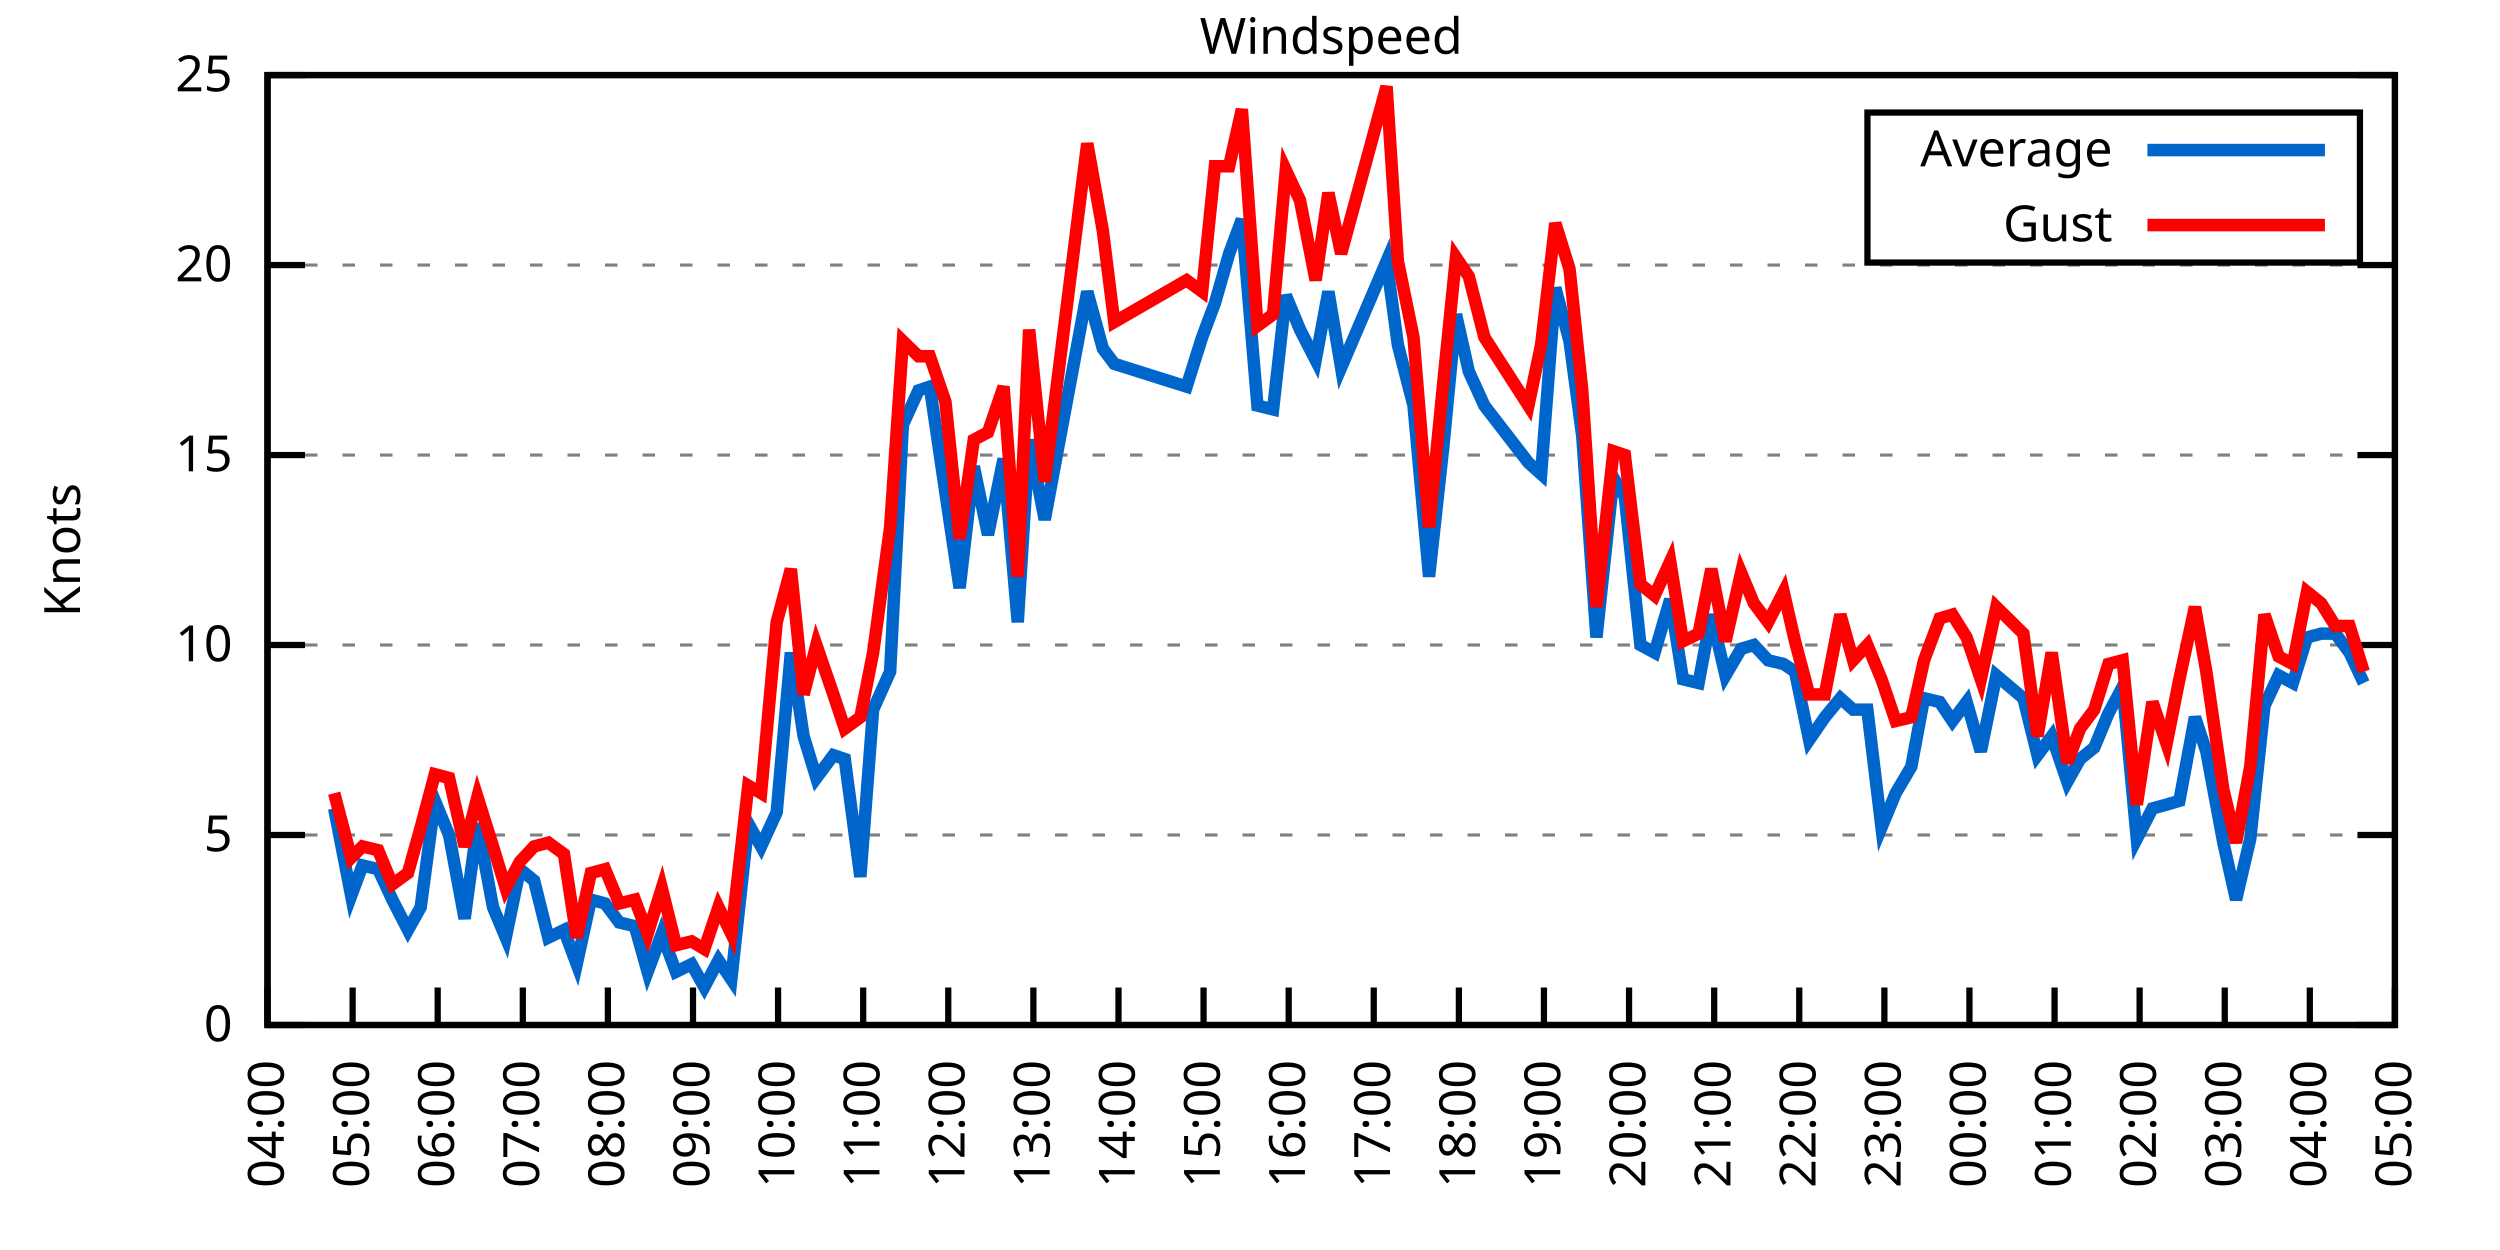
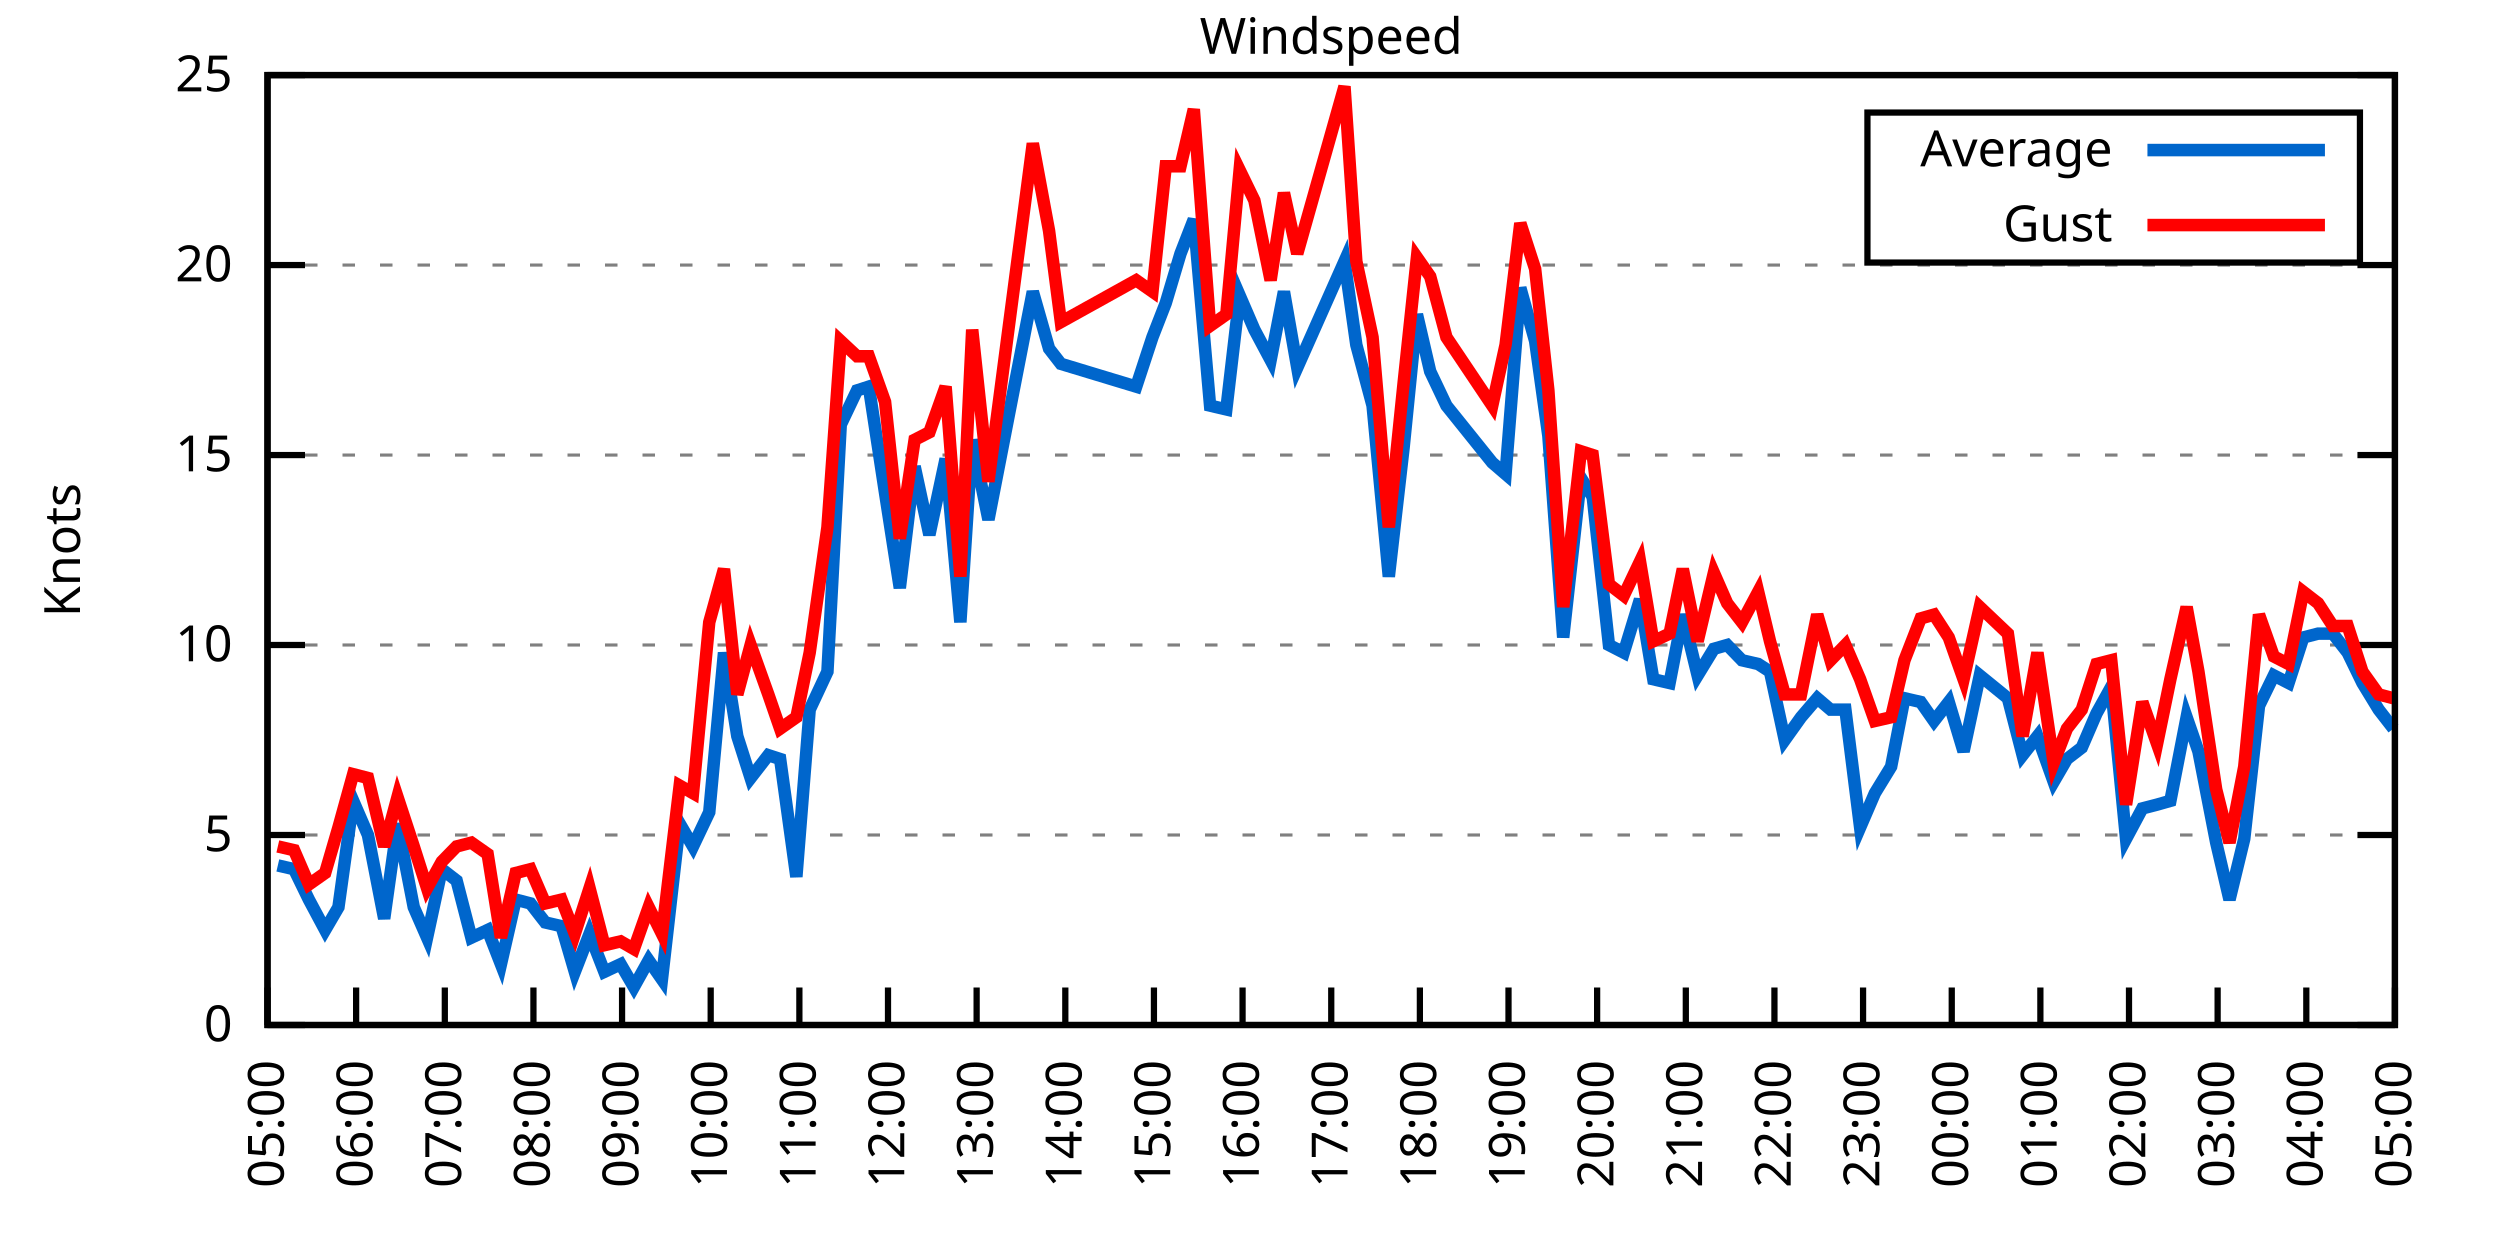
<svg xmlns="http://www.w3.org/2000/svg" xmlns:xlink="http://www.w3.org/1999/xlink" width="400" height="200" viewBox="0 0 400 200">
  <g id="gnuplot_canvas">
    <rect x="0" y="0" width="400" height="200" fill="none" />
    <defs>
      <circle id="gpDot" r="0.5" stroke-width="0.5" stroke="currentColor" />
      <path id="gpPt0" stroke-width="0.333" stroke="currentColor" d="M-1,0 h2 M0,-1 v2" />
      <path id="gpPt1" stroke-width="0.333" stroke="currentColor" d="M-1,-1 L1,1 M1,-1 L-1,1" />
      <path id="gpPt2" stroke-width="0.333" stroke="currentColor" d="M-1,0 L1,0 M0,-1 L0,1 M-1,-1 L1,1 M-1,1 L1,-1" />
      <rect id="gpPt3" stroke-width="0.333" stroke="currentColor" x="-1" y="-1" width="2" height="2" />
      <rect id="gpPt4" stroke-width="0.333" stroke="currentColor" fill="currentColor" x="-1" y="-1" width="2" height="2" />
      <circle id="gpPt5" stroke-width="0.333" stroke="currentColor" cx="0" cy="0" r="1" />
      <use xlink:href="#gpPt5" id="gpPt6" fill="currentColor" stroke="none" />
      <path id="gpPt7" stroke-width="0.333" stroke="currentColor" d="M0,-1.33 L-1.33,0.67 L1.33,0.67 z" />
      <use xlink:href="#gpPt7" id="gpPt8" fill="currentColor" stroke="none" />
      <use xlink:href="#gpPt7" id="gpPt9" stroke="currentColor" transform="rotate(180)" />
      <use xlink:href="#gpPt9" id="gpPt10" fill="currentColor" stroke="none" />
      <use xlink:href="#gpPt3" id="gpPt11" stroke="currentColor" transform="rotate(45)" />
      <use xlink:href="#gpPt11" id="gpPt12" fill="currentColor" stroke="none" />
      <path id="gpPt13" stroke-width="0.333" stroke="currentColor" d="M0,1.330 L1.265,0.411 L0.782,-1.067 L-0.782,-1.076 L-1.265,0.411 z" />
      <use xlink:href="#gpPt13" id="gpPt14" fill="currentColor" stroke="none" />
      <filter id="textbox" filterUnits="objectBoundingBox" x="0" y="0" height="1" width="1">
        <feFlood flood-color="white" flood-opacity="1" result="bgnd" />
        <feComposite in="SourceGraphic" in2="bgnd" operator="atop" />
      </filter>
      <filter id="greybox" filterUnits="objectBoundingBox" x="0" y="0" height="1" width="1">
        <feFlood flood-color="lightgrey" flood-opacity="1" result="grey" />
        <feComposite in="SourceGraphic" in2="grey" operator="atop" />
      </filter>
    </defs>
    <g fill="none" color="white" stroke="currentColor" stroke-width="1.00" stroke-linecap="butt" stroke-linejoin="miter">
</g>
    <g fill="none" color="black" stroke="currentColor" stroke-width="1.00" stroke-linecap="butt" stroke-linejoin="miter">
      <g stroke="none" shape-rendering="crispEdges">
        <polygon fill="rgb(255, 255, 255)" points="42.80,164.00 383.18,164.00 383.18,12.02 42.80,12.02 " />
      </g>
    </g>
    <g fill="none" color="black" stroke="currentColor" stroke-width="1.00" stroke-linecap="butt" stroke-linejoin="miter">
</g>
    <g fill="none" color="black" stroke="black" stroke-width="0.50" stroke-linecap="butt" stroke-linejoin="miter">
</g>
    <g fill="none" color="gray" stroke="currentColor" stroke-width="0.50" stroke-linecap="butt" stroke-linejoin="miter">
      <path stroke="gray" stroke-dasharray="2,4" class="gridline" d="M42.80,164.00 L383.19,164.00  " />
    </g>
    <g fill="none" color="gray" stroke="gray" stroke-width="1.00" stroke-linecap="butt" stroke-linejoin="miter">
</g>
    <g fill="none" color="black" stroke="currentColor" stroke-width="1.00" stroke-linecap="butt" stroke-linejoin="miter">
      <path stroke="black" d="M42.80,164.00 L48.80,164.00 M383.19,164.00 L377.19,164.00  " />
      <g transform="translate(37.20,166.60)" stroke="none" fill="black" font-family="Sans" font-size="8.00" text-anchor="end">
        <text>
          <tspan font-family="Sans"> 0</tspan>
        </text>
      </g>
    </g>
    <g fill="none" color="black" stroke="currentColor" stroke-width="1.00" stroke-linecap="butt" stroke-linejoin="miter">
</g>
    <g fill="none" color="black" stroke="black" stroke-width="0.50" stroke-linecap="butt" stroke-linejoin="miter">
</g>
    <g fill="none" color="gray" stroke="currentColor" stroke-width="0.50" stroke-linecap="butt" stroke-linejoin="miter">
      <path stroke="gray" stroke-dasharray="2,4" class="gridline" d="M42.80,133.60 L383.19,133.60  " />
    </g>
    <g fill="none" color="gray" stroke="gray" stroke-width="1.00" stroke-linecap="butt" stroke-linejoin="miter">
</g>
    <g fill="none" color="black" stroke="currentColor" stroke-width="1.00" stroke-linecap="butt" stroke-linejoin="miter">
      <path stroke="black" d="M42.80,133.60 L48.80,133.60 M383.19,133.60 L377.19,133.60  " />
      <g transform="translate(37.20,136.20)" stroke="none" fill="black" font-family="Sans" font-size="8.00" text-anchor="end">
        <text>
          <tspan font-family="Sans"> 5</tspan>
        </text>
      </g>
    </g>
    <g fill="none" color="black" stroke="currentColor" stroke-width="1.00" stroke-linecap="butt" stroke-linejoin="miter">
</g>
    <g fill="none" color="black" stroke="black" stroke-width="0.50" stroke-linecap="butt" stroke-linejoin="miter">
</g>
    <g fill="none" color="gray" stroke="currentColor" stroke-width="0.50" stroke-linecap="butt" stroke-linejoin="miter">
      <path stroke="gray" stroke-dasharray="2,4" class="gridline" d="M42.80,103.20 L383.19,103.20  " />
    </g>
    <g fill="none" color="gray" stroke="gray" stroke-width="1.00" stroke-linecap="butt" stroke-linejoin="miter">
</g>
    <g fill="none" color="black" stroke="currentColor" stroke-width="1.00" stroke-linecap="butt" stroke-linejoin="miter">
      <path stroke="black" d="M42.80,103.20 L48.80,103.20 M383.19,103.20 L377.19,103.20  " />
      <g transform="translate(37.20,105.80)" stroke="none" fill="black" font-family="Sans" font-size="8.00" text-anchor="end">
        <text>
          <tspan font-family="Sans"> 10</tspan>
        </text>
      </g>
    </g>
    <g fill="none" color="black" stroke="currentColor" stroke-width="1.00" stroke-linecap="butt" stroke-linejoin="miter">
</g>
    <g fill="none" color="black" stroke="black" stroke-width="0.50" stroke-linecap="butt" stroke-linejoin="miter">
</g>
    <g fill="none" color="gray" stroke="currentColor" stroke-width="0.50" stroke-linecap="butt" stroke-linejoin="miter">
      <path stroke="gray" stroke-dasharray="2,4" class="gridline" d="M42.80,72.81 L383.19,72.81  " />
    </g>
    <g fill="none" color="gray" stroke="gray" stroke-width="1.00" stroke-linecap="butt" stroke-linejoin="miter">
</g>
    <g fill="none" color="black" stroke="currentColor" stroke-width="1.00" stroke-linecap="butt" stroke-linejoin="miter">
      <path stroke="black" d="M42.80,72.81 L48.80,72.81 M383.19,72.81 L377.19,72.81  " />
      <g transform="translate(37.20,75.41)" stroke="none" fill="black" font-family="Sans" font-size="8.00" text-anchor="end">
        <text>
          <tspan font-family="Sans"> 15</tspan>
        </text>
      </g>
    </g>
    <g fill="none" color="black" stroke="currentColor" stroke-width="1.00" stroke-linecap="butt" stroke-linejoin="miter">
</g>
    <g fill="none" color="black" stroke="black" stroke-width="0.50" stroke-linecap="butt" stroke-linejoin="miter">
</g>
    <g fill="none" color="gray" stroke="currentColor" stroke-width="0.50" stroke-linecap="butt" stroke-linejoin="miter">
      <path stroke="gray" stroke-dasharray="2,4" class="gridline" d="M42.80,42.41 L383.19,42.41  " />
    </g>
    <g fill="none" color="gray" stroke="gray" stroke-width="1.00" stroke-linecap="butt" stroke-linejoin="miter">
</g>
    <g fill="none" color="black" stroke="currentColor" stroke-width="1.00" stroke-linecap="butt" stroke-linejoin="miter">
      <path stroke="black" d="M42.80,42.41 L48.80,42.41 M383.19,42.41 L377.19,42.41  " />
      <g transform="translate(37.20,45.01)" stroke="none" fill="black" font-family="Sans" font-size="8.00" text-anchor="end">
        <text>
          <tspan font-family="Sans"> 20</tspan>
        </text>
      </g>
    </g>
    <g fill="none" color="black" stroke="currentColor" stroke-width="1.00" stroke-linecap="butt" stroke-linejoin="miter">
</g>
    <g fill="none" color="black" stroke="black" stroke-width="0.50" stroke-linecap="butt" stroke-linejoin="miter">
</g>
    <g fill="none" color="gray" stroke="currentColor" stroke-width="0.50" stroke-linecap="butt" stroke-linejoin="miter">
      <path stroke="gray" stroke-dasharray="2,4" class="gridline" d="M42.80,12.01 L383.19,12.01  " />
    </g>
    <g fill="none" color="gray" stroke="gray" stroke-width="1.00" stroke-linecap="butt" stroke-linejoin="miter">
</g>
    <g fill="none" color="black" stroke="currentColor" stroke-width="1.00" stroke-linecap="butt" stroke-linejoin="miter">
      <path stroke="black" d="M42.80,12.01 L48.80,12.01 M383.19,12.01 L377.19,12.01  " />
      <g transform="translate(37.20,14.61)" stroke="none" fill="black" font-family="Sans" font-size="8.00" text-anchor="end">
        <text>
          <tspan font-family="Sans"> 25</tspan>
        </text>
      </g>
    </g>
    <g fill="none" color="black" stroke="currentColor" stroke-width="1.00" stroke-linecap="butt" stroke-linejoin="miter">
      <path stroke="black" d="M42.80,164.00 L42.80,158.00  " />
      <g transform="translate(45.40,169.60) rotate(270.00)" stroke="none" fill="black" font-family="Sans" font-size="8.00" text-anchor="end">
        <text>
-           <tspan font-family="Sans">04:00</tspan>
-         </text>
-       </g>
-     </g>
-     <g fill="none" color="black" stroke="currentColor" stroke-width="1.00" stroke-linecap="butt" stroke-linejoin="miter">
-       <path stroke="black" d="M56.42,164.00 L56.42,158.00  " />
-       <g transform="translate(59.02,169.60) rotate(270.00)" stroke="none" fill="black" font-family="Sans" font-size="8.00" text-anchor="end">
-         <text>
          <tspan font-family="Sans">05:00</tspan>
        </text>
      </g>
    </g>
    <g fill="none" color="black" stroke="currentColor" stroke-width="1.00" stroke-linecap="butt" stroke-linejoin="miter">
-       <path stroke="black" d="M70.03,164.00 L70.03,158.00  " />
-       <g transform="translate(72.63,169.60) rotate(270.00)" stroke="none" fill="black" font-family="Sans" font-size="8.00" text-anchor="end">
+       <path stroke="black" d="M56.98,164.00 L56.98,158.00  " />
+       <g transform="translate(59.58,169.60) rotate(270.00)" stroke="none" fill="black" font-family="Sans" font-size="8.00" text-anchor="end">
        <text>
          <tspan font-family="Sans">06:00</tspan>
        </text>
      </g>
    </g>
    <g fill="none" color="black" stroke="currentColor" stroke-width="1.00" stroke-linecap="butt" stroke-linejoin="miter">
-       <path stroke="black" d="M83.65,164.00 L83.65,158.00  " />
-       <g transform="translate(86.25,169.60) rotate(270.00)" stroke="none" fill="black" font-family="Sans" font-size="8.00" text-anchor="end">
+       <path stroke="black" d="M71.17,164.00 L71.17,158.00  " />
+       <g transform="translate(73.77,169.60) rotate(270.00)" stroke="none" fill="black" font-family="Sans" font-size="8.00" text-anchor="end">
        <text>
          <tspan font-family="Sans">07:00</tspan>
        </text>
      </g>
    </g>
    <g fill="none" color="black" stroke="currentColor" stroke-width="1.00" stroke-linecap="butt" stroke-linejoin="miter">
-       <path stroke="black" d="M97.26,164.00 L97.26,158.00  " />
-       <g transform="translate(99.86,169.60) rotate(270.00)" stroke="none" fill="black" font-family="Sans" font-size="8.00" text-anchor="end">
+       <path stroke="black" d="M85.35,164.00 L85.35,158.00  " />
+       <g transform="translate(87.95,169.60) rotate(270.00)" stroke="none" fill="black" font-family="Sans" font-size="8.00" text-anchor="end">
        <text>
          <tspan font-family="Sans">08:00</tspan>
        </text>
      </g>
    </g>
    <g fill="none" color="black" stroke="currentColor" stroke-width="1.00" stroke-linecap="butt" stroke-linejoin="miter">
-       <path stroke="black" d="M110.88,164.00 L110.88,158.00  " />
-       <g transform="translate(113.48,169.60) rotate(270.00)" stroke="none" fill="black" font-family="Sans" font-size="8.00" text-anchor="end">
+       <path stroke="black" d="M99.53,164.00 L99.53,158.00  " />
+       <g transform="translate(102.13,169.60) rotate(270.00)" stroke="none" fill="black" font-family="Sans" font-size="8.00" text-anchor="end">
        <text>
          <tspan font-family="Sans">09:00</tspan>
        </text>
      </g>
    </g>
    <g fill="none" color="black" stroke="currentColor" stroke-width="1.00" stroke-linecap="butt" stroke-linejoin="miter">
-       <path stroke="black" d="M124.49,164.00 L124.49,158.00  " />
-       <g transform="translate(127.09,169.60) rotate(270.00)" stroke="none" fill="black" font-family="Sans" font-size="8.00" text-anchor="end">
+       <path stroke="black" d="M113.71,164.00 L113.71,158.00  " />
+       <g transform="translate(116.31,169.60) rotate(270.00)" stroke="none" fill="black" font-family="Sans" font-size="8.00" text-anchor="end">
        <text>
          <tspan font-family="Sans">10:00</tspan>
        </text>
      </g>
    </g>
    <g fill="none" color="black" stroke="currentColor" stroke-width="1.00" stroke-linecap="butt" stroke-linejoin="miter">
-       <path stroke="black" d="M138.11,164.00 L138.11,158.00  " />
-       <g transform="translate(140.71,169.60) rotate(270.00)" stroke="none" fill="black" font-family="Sans" font-size="8.00" text-anchor="end">
+       <path stroke="black" d="M127.90,164.00 L127.90,158.00  " />
+       <g transform="translate(130.50,169.60) rotate(270.00)" stroke="none" fill="black" font-family="Sans" font-size="8.00" text-anchor="end">
        <text>
          <tspan font-family="Sans">11:00</tspan>
        </text>
      </g>
    </g>
    <g fill="none" color="black" stroke="currentColor" stroke-width="1.00" stroke-linecap="butt" stroke-linejoin="miter">
-       <path stroke="black" d="M151.72,164.00 L151.72,158.00  " />
-       <g transform="translate(154.32,169.60) rotate(270.00)" stroke="none" fill="black" font-family="Sans" font-size="8.00" text-anchor="end">
+       <path stroke="black" d="M142.08,164.00 L142.08,158.00  " />
+       <g transform="translate(144.68,169.60) rotate(270.00)" stroke="none" fill="black" font-family="Sans" font-size="8.00" text-anchor="end">
        <text>
          <tspan font-family="Sans">12:00</tspan>
        </text>
      </g>
    </g>
    <g fill="none" color="black" stroke="currentColor" stroke-width="1.00" stroke-linecap="butt" stroke-linejoin="miter">
-       <path stroke="black" d="M165.34,164.00 L165.34,158.00  " />
-       <g transform="translate(167.94,169.60) rotate(270.00)" stroke="none" fill="black" font-family="Sans" font-size="8.00" text-anchor="end">
+       <path stroke="black" d="M156.26,164.00 L156.26,158.00  " />
+       <g transform="translate(158.86,169.60) rotate(270.00)" stroke="none" fill="black" font-family="Sans" font-size="8.00" text-anchor="end">
        <text>
          <tspan font-family="Sans">13:00</tspan>
        </text>
      </g>
    </g>
    <g fill="none" color="black" stroke="currentColor" stroke-width="1.00" stroke-linecap="butt" stroke-linejoin="miter">
-       <path stroke="black" d="M178.96,164.00 L178.96,158.00  " />
-       <g transform="translate(181.56,169.60) rotate(270.00)" stroke="none" fill="black" font-family="Sans" font-size="8.00" text-anchor="end">
+       <path stroke="black" d="M170.45,164.00 L170.45,158.00  " />
+       <g transform="translate(173.05,169.60) rotate(270.00)" stroke="none" fill="black" font-family="Sans" font-size="8.00" text-anchor="end">
        <text>
          <tspan font-family="Sans">14:00</tspan>
        </text>
      </g>
    </g>
    <g fill="none" color="black" stroke="currentColor" stroke-width="1.00" stroke-linecap="butt" stroke-linejoin="miter">
-       <path stroke="black" d="M192.57,164.00 L192.57,158.00  " />
-       <g transform="translate(195.17,169.60) rotate(270.00)" stroke="none" fill="black" font-family="Sans" font-size="8.00" text-anchor="end">
+       <path stroke="black" d="M184.63,164.00 L184.63,158.00  " />
+       <g transform="translate(187.23,169.60) rotate(270.00)" stroke="none" fill="black" font-family="Sans" font-size="8.00" text-anchor="end">
        <text>
          <tspan font-family="Sans">15:00</tspan>
        </text>
      </g>
    </g>
    <g fill="none" color="black" stroke="currentColor" stroke-width="1.00" stroke-linecap="butt" stroke-linejoin="miter">
-       <path stroke="black" d="M206.19,164.00 L206.19,158.00  " />
-       <g transform="translate(208.79,169.60) rotate(270.00)" stroke="none" fill="black" font-family="Sans" font-size="8.00" text-anchor="end">
+       <path stroke="black" d="M198.81,164.00 L198.81,158.00  " />
+       <g transform="translate(201.41,169.60) rotate(270.00)" stroke="none" fill="black" font-family="Sans" font-size="8.00" text-anchor="end">
        <text>
          <tspan font-family="Sans">16:00</tspan>
        </text>
      </g>
    </g>
    <g fill="none" color="black" stroke="currentColor" stroke-width="1.00" stroke-linecap="butt" stroke-linejoin="miter">
-       <path stroke="black" d="M219.80,164.00 L219.80,158.00  " />
-       <g transform="translate(222.40,169.60) rotate(270.00)" stroke="none" fill="black" font-family="Sans" font-size="8.00" text-anchor="end">
+       <path stroke="black" d="M213.00,164.00 L213.00,158.00  " />
+       <g transform="translate(215.60,169.60) rotate(270.00)" stroke="none" fill="black" font-family="Sans" font-size="8.00" text-anchor="end">
        <text>
          <tspan font-family="Sans">17:00</tspan>
        </text>
      </g>
    </g>
    <g fill="none" color="black" stroke="currentColor" stroke-width="1.00" stroke-linecap="butt" stroke-linejoin="miter">
-       <path stroke="black" d="M233.42,164.00 L233.42,158.00  " />
-       <g transform="translate(236.02,169.60) rotate(270.00)" stroke="none" fill="black" font-family="Sans" font-size="8.00" text-anchor="end">
+       <path stroke="black" d="M227.18,164.00 L227.18,158.00  " />
+       <g transform="translate(229.78,169.60) rotate(270.00)" stroke="none" fill="black" font-family="Sans" font-size="8.00" text-anchor="end">
        <text>
          <tspan font-family="Sans">18:00</tspan>
        </text>
      </g>
    </g>
    <g fill="none" color="black" stroke="currentColor" stroke-width="1.00" stroke-linecap="butt" stroke-linejoin="miter">
-       <path stroke="black" d="M247.03,164.00 L247.03,158.00  " />
-       <g transform="translate(249.63,169.60) rotate(270.00)" stroke="none" fill="black" font-family="Sans" font-size="8.00" text-anchor="end">
+       <path stroke="black" d="M241.36,164.00 L241.36,158.00  " />
+       <g transform="translate(243.96,169.60) rotate(270.00)" stroke="none" fill="black" font-family="Sans" font-size="8.00" text-anchor="end">
        <text>
          <tspan font-family="Sans">19:00</tspan>
        </text>
      </g>
    </g>
    <g fill="none" color="black" stroke="currentColor" stroke-width="1.00" stroke-linecap="butt" stroke-linejoin="miter">
-       <path stroke="black" d="M260.65,164.00 L260.65,158.00  " />
-       <g transform="translate(263.25,169.60) rotate(270.00)" stroke="none" fill="black" font-family="Sans" font-size="8.00" text-anchor="end">
+       <path stroke="black" d="M255.54,164.00 L255.54,158.00  " />
+       <g transform="translate(258.14,169.60) rotate(270.00)" stroke="none" fill="black" font-family="Sans" font-size="8.00" text-anchor="end">
        <text>
          <tspan font-family="Sans">20:00</tspan>
        </text>
      </g>
    </g>
    <g fill="none" color="black" stroke="currentColor" stroke-width="1.00" stroke-linecap="butt" stroke-linejoin="miter">
-       <path stroke="black" d="M274.27,164.00 L274.27,158.00  " />
-       <g transform="translate(276.87,169.60) rotate(270.00)" stroke="none" fill="black" font-family="Sans" font-size="8.00" text-anchor="end">
+       <path stroke="black" d="M269.73,164.00 L269.73,158.00  " />
+       <g transform="translate(272.33,169.60) rotate(270.00)" stroke="none" fill="black" font-family="Sans" font-size="8.00" text-anchor="end">
        <text>
          <tspan font-family="Sans">21:00</tspan>
        </text>
      </g>
    </g>
    <g fill="none" color="black" stroke="currentColor" stroke-width="1.00" stroke-linecap="butt" stroke-linejoin="miter">
-       <path stroke="black" d="M287.88,164.00 L287.88,158.00  " />
-       <g transform="translate(290.48,169.60) rotate(270.00)" stroke="none" fill="black" font-family="Sans" font-size="8.00" text-anchor="end">
+       <path stroke="black" d="M283.91,164.00 L283.91,158.00  " />
+       <g transform="translate(286.51,169.60) rotate(270.00)" stroke="none" fill="black" font-family="Sans" font-size="8.00" text-anchor="end">
        <text>
          <tspan font-family="Sans">22:00</tspan>
        </text>
      </g>
    </g>
    <g fill="none" color="black" stroke="currentColor" stroke-width="1.00" stroke-linecap="butt" stroke-linejoin="miter">
-       <path stroke="black" d="M301.50,164.00 L301.50,158.00  " />
-       <g transform="translate(304.10,169.60) rotate(270.00)" stroke="none" fill="black" font-family="Sans" font-size="8.00" text-anchor="end">
+       <path stroke="black" d="M298.09,164.00 L298.09,158.00  " />
+       <g transform="translate(300.69,169.60) rotate(270.00)" stroke="none" fill="black" font-family="Sans" font-size="8.00" text-anchor="end">
        <text>
          <tspan font-family="Sans">23:00</tspan>
        </text>
      </g>
    </g>
    <g fill="none" color="black" stroke="currentColor" stroke-width="1.00" stroke-linecap="butt" stroke-linejoin="miter">
-       <path stroke="black" d="M315.11,164.00 L315.11,158.00  " />
-       <g transform="translate(317.71,169.60) rotate(270.00)" stroke="none" fill="black" font-family="Sans" font-size="8.00" text-anchor="end">
+       <path stroke="black" d="M312.28,164.00 L312.28,158.00  " />
+       <g transform="translate(314.88,169.60) rotate(270.00)" stroke="none" fill="black" font-family="Sans" font-size="8.00" text-anchor="end">
        <text>
          <tspan font-family="Sans">00:00</tspan>
        </text>
      </g>
    </g>
    <g fill="none" color="black" stroke="currentColor" stroke-width="1.00" stroke-linecap="butt" stroke-linejoin="miter">
-       <path stroke="black" d="M328.73,164.00 L328.73,158.00  " />
-       <g transform="translate(331.33,169.60) rotate(270.00)" stroke="none" fill="black" font-family="Sans" font-size="8.00" text-anchor="end">
+       <path stroke="black" d="M326.46,164.00 L326.46,158.00  " />
+       <g transform="translate(329.06,169.60) rotate(270.00)" stroke="none" fill="black" font-family="Sans" font-size="8.00" text-anchor="end">
        <text>
          <tspan font-family="Sans">01:00</tspan>
        </text>
      </g>
    </g>
    <g fill="none" color="black" stroke="currentColor" stroke-width="1.00" stroke-linecap="butt" stroke-linejoin="miter">
-       <path stroke="black" d="M342.34,164.00 L342.34,158.00  " />
-       <g transform="translate(344.94,169.60) rotate(270.00)" stroke="none" fill="black" font-family="Sans" font-size="8.00" text-anchor="end">
+       <path stroke="black" d="M340.64,164.00 L340.64,158.00  " />
+       <g transform="translate(343.24,169.60) rotate(270.00)" stroke="none" fill="black" font-family="Sans" font-size="8.00" text-anchor="end">
        <text>
          <tspan font-family="Sans">02:00</tspan>
        </text>
      </g>
    </g>
    <g fill="none" color="black" stroke="currentColor" stroke-width="1.00" stroke-linecap="butt" stroke-linejoin="miter">
-       <path stroke="black" d="M355.96,164.00 L355.96,158.00  " />
-       <g transform="translate(358.56,169.60) rotate(270.00)" stroke="none" fill="black" font-family="Sans" font-size="8.00" text-anchor="end">
+       <path stroke="black" d="M354.82,164.00 L354.82,158.00  " />
+       <g transform="translate(357.42,169.60) rotate(270.00)" stroke="none" fill="black" font-family="Sans" font-size="8.00" text-anchor="end">
        <text>
          <tspan font-family="Sans">03:00</tspan>
        </text>
      </g>
    </g>
    <g fill="none" color="black" stroke="currentColor" stroke-width="1.00" stroke-linecap="butt" stroke-linejoin="miter">
-       <path stroke="black" d="M369.57,164.00 L369.57,158.00  " />
-       <g transform="translate(372.17,169.60) rotate(270.00)" stroke="none" fill="black" font-family="Sans" font-size="8.00" text-anchor="end">
+       <path stroke="black" d="M369.01,164.00 L369.01,158.00  " />
+       <g transform="translate(371.61,169.60) rotate(270.00)" stroke="none" fill="black" font-family="Sans" font-size="8.00" text-anchor="end">
        <text>
          <tspan font-family="Sans">04:00</tspan>
        </text>
      </g>
    </g>
    <g fill="none" color="black" stroke="currentColor" stroke-width="1.00" stroke-linecap="butt" stroke-linejoin="miter">
      <path stroke="black" d="M383.19,164.00 L383.19,158.00  " />
      <g transform="translate(385.79,169.60) rotate(270.00)" stroke="none" fill="black" font-family="Sans" font-size="8.00" text-anchor="end">
        <text>
          <tspan font-family="Sans">05:00</tspan>
        </text>
      </g>
    </g>
    <g fill="none" color="black" stroke="currentColor" stroke-width="1.00" stroke-linecap="butt" stroke-linejoin="miter">
</g>
    <g fill="none" color="black" stroke="currentColor" stroke-width="1.00" stroke-linecap="butt" stroke-linejoin="miter">
      <path stroke="black" d="M42.80,12.01 L42.80,164.00 L383.19,164.00 L383.19,12.01 L42.80,12.01 Z  " />
    </g>
    <g fill="none" color="black" stroke="currentColor" stroke-width="1.00" stroke-linecap="butt" stroke-linejoin="miter">
</g>
    <g fill="none" color="black" stroke="currentColor" stroke-width="1.00" stroke-linecap="butt" stroke-linejoin="miter">
      <path stroke="black" d="M298.79,42.01 L298.79,18.01 L377.59,18.01 L377.59,42.01 L298.79,42.01 Z  " />
    </g>
    <g id="Windspeed_plot_1">
      <g fill="none" color="white" stroke="black" stroke-width="2.00" stroke-linecap="butt" stroke-linejoin="miter">
</g>
      <g fill="none" color="black" stroke="currentColor" stroke-width="2.00" stroke-linecap="butt" stroke-linejoin="miter">
        <g transform="translate(337.99,26.61)" stroke="none" fill="black" font-family="Sans" font-size="8.00" text-anchor="end">
          <text>
            <tspan font-family="Sans">Average</tspan>
          </text>
        </g>
      </g>
      <g fill="none" color="black" stroke="currentColor" stroke-width="2.00" stroke-linecap="butt" stroke-linejoin="miter">
-         <path stroke="rgb(  0, 102, 204)" d="M343.59,24.01 L371.99,24.01 M53.47,129.35 L56.19,143.33 L58.00,138.47 L60.50,139.07 L62.77,143.94 L65.27,148.80   L67.31,145.15 L69.58,128.13 L71.85,133.60 L74.34,146.98 L76.39,131.78 L78.88,145.15 L80.92,150.02 L83.19,139.07   L85.46,140.90 L87.73,150.02 L90.23,148.80 L92.27,154.27 L94.54,143.94 L96.81,144.55 L99.08,147.59 L101.57,148.19   L103.62,155.49 L105.89,149.41 L108.15,155.49 L110.65,154.27 L112.69,157.92 L114.96,153.66 L117.01,156.70 L119.73,131.78   L121.77,135.43 L124.27,129.95 L126.54,104.42 L128.58,117.80 L130.62,124.48 L133.34,120.83 L135.16,121.44 L137.66,140.29   L139.70,113.54 L142.42,107.46 L144.46,67.94 L146.96,62.47 L148.77,61.86 L151.27,78.89 L153.54,94.08 L155.81,74.63   L158.08,85.57 L160.57,73.41 L162.84,99.56 L164.66,70.37 L167.16,83.14 L173.96,46.66 L176.46,55.78 L178.28,58.21   L189.85,61.86 L192.34,53.96 L194.39,48.49 L196.66,40.58 L198.70,35.11 L201.19,64.90 L203.69,65.51 L205.73,47.27   L208.00,52.74 L210.50,57.61 L212.54,46.66 L214.58,58.82 L221.85,41.80 L223.66,55.18 L226.16,64.90 L228.65,92.26   L230.92,71.59 L232.96,50.31 L235.01,59.43 L237.50,64.90 L244.54,74.02 L246.58,75.85 L248.85,46.06 L251.12,54.57   L253.16,69.77 L255.43,101.99 L258.15,76.45 L259.97,79.49 L262.47,103.20 L264.73,104.42 L267.23,95.91 L269.27,108.68   L271.77,109.28 L273.81,98.34 L276.08,108.07 L278.58,103.81 L280.62,103.20 L282.89,105.64 L285.38,106.24 L287.20,107.46   L289.47,118.40 L291.97,114.76 L294.46,111.72 L296.50,113.54 L298.77,113.54 L301.04,132.39 L303.31,126.91 L305.81,122.66   L307.85,111.72 L310.35,112.32 L312.39,115.36 L314.66,112.32 L316.93,120.23 L319.42,108.07 L323.74,111.72 L326.00,120.83   L328.27,117.80 L330.77,125.09 L332.81,121.44 L335.08,119.62 L337.35,114.15 L339.62,109.89 L341.89,134.21 L344.39,129.35   L346.65,128.74 L348.70,128.13 L351.19,114.76 L353.01,120.23 L355.73,134.82 L357.77,143.94 L360.04,134.21 L362.31,112.93   L364.58,108.07 L366.85,109.28 L369.12,101.99 L371.39,101.38 L373.66,101.38 L375.93,104.42 L378.20,109.28  " />
+         <path stroke="rgb(  0, 102, 204)" d="M343.59,24.01 L371.99,24.01 M44.45,138.47 L47.05,139.07 L49.42,143.94 L52.02,148.80 L54.15,145.15 L56.51,128.13   L58.87,133.60 L61.47,146.98 L63.60,131.78 L66.20,145.15 L68.33,150.02 L70.69,139.07 L73.06,140.90 L75.42,150.02   L78.02,148.80 L80.15,154.27 L82.51,143.94 L84.88,144.55 L87.24,147.59 L89.84,148.19 L91.97,155.49 L94.33,149.41   L96.70,155.49 L99.30,154.27 L101.42,157.92 L103.79,153.66 L105.91,156.70 L108.75,131.78 L110.88,135.43 L113.48,129.95   L115.84,104.42 L117.97,117.80 L120.10,124.48 L122.93,120.83 L124.82,121.44 L127.42,140.29 L129.55,113.54 L132.39,107.46   L134.52,67.94 L137.12,62.47 L139.01,61.86 L141.61,78.89 L143.97,94.08 L146.34,74.63 L148.70,85.57 L151.30,73.41   L153.66,99.56 L155.55,70.37 L158.15,83.14 L165.25,46.66 L167.85,55.78 L169.74,58.21 L181.79,61.86 L184.39,53.96   L186.52,48.49 L188.88,40.58 L191.01,35.11 L193.61,64.90 L196.21,65.51 L198.34,47.27 L200.70,52.74 L203.30,57.61   L205.43,46.66 L207.56,58.82 L215.12,41.80 L217.01,55.18 L219.61,64.90 L222.21,92.26 L224.58,71.59 L226.71,50.31   L228.83,59.43 L231.43,64.90 L238.76,74.02 L240.89,75.85 L243.25,46.06 L245.62,54.57 L247.74,69.77 L250.11,101.99   L252.94,76.45 L254.83,79.49 L257.43,103.20 L259.80,104.42 L262.40,95.91 L264.53,108.68 L267.13,109.28 L269.25,98.34   L271.62,108.07 L274.22,103.81 L276.35,103.20 L278.71,105.64 L281.31,106.24 L283.20,107.46 L285.56,118.40 L288.16,114.76   L290.76,111.72 L292.89,113.54 L295.26,113.54 L297.62,132.39 L299.98,126.91 L302.58,122.66 L304.71,111.72 L307.31,112.32   L309.44,115.36 L311.80,112.32 L314.17,120.23 L316.77,108.07 L321.26,111.72 L323.62,120.83 L325.99,117.80 L328.59,125.09   L330.71,121.44 L333.08,119.62 L335.44,114.15 L337.80,109.89 L340.17,134.21 L342.77,129.35 L345.13,128.74 L347.26,128.13   L349.86,114.76 L351.75,120.23 L354.59,134.82 L356.72,143.94 L359.08,134.21 L361.44,112.93 L363.81,108.07 L366.17,109.28   L368.53,101.99 L370.90,101.38 L373.26,101.38 L375.63,104.42 L377.99,109.28 L380.59,113.54 L382.95,116.58  " />
      </g>
    </g>
    <g id="Windspeed_plot_2">
      <g fill="none" color="black" stroke="currentColor" stroke-width="2.00" stroke-linecap="butt" stroke-linejoin="miter">
        <g transform="translate(337.99,38.61)" stroke="none" fill="black" font-family="Sans" font-size="8.00" text-anchor="end">
          <text>
            <tspan font-family="Sans">Gust</tspan>
          </text>
        </g>
      </g>
      <g fill="none" color="black" stroke="currentColor" stroke-width="2.00" stroke-linecap="butt" stroke-linejoin="miter">
-         <path stroke="rgb(255,   0,   0)" d="M343.59,36.01 L371.99,36.01 M53.47,126.91 L56.19,137.25 L58.00,135.43 L60.50,136.03 L62.77,141.51 L65.27,139.68   L67.31,132.39 L69.58,123.87 L71.85,124.48 L74.34,135.43 L76.39,127.52 L78.88,135.43 L80.92,142.11 L83.19,137.86   L85.46,135.43 L87.73,134.82 L90.23,136.64 L92.27,150.02 L94.54,139.68 L96.81,139.07 L99.08,144.55 L101.57,143.94   L103.62,149.41 L105.89,142.11 L108.15,151.23 L110.65,150.62 L112.69,151.84 L114.96,145.15 L117.01,149.41 L119.73,125.70   L121.77,126.91 L124.27,99.56 L126.54,91.04 L128.58,111.11 L130.62,103.20 L133.34,111.11 L135.16,116.58 L137.66,114.76   L139.70,104.42 L142.42,84.36 L144.46,54.57 L146.96,57.00 L148.77,57.00 L151.27,64.29 L153.54,86.18 L155.81,70.37   L158.08,69.16 L160.57,61.86 L162.84,92.26 L164.66,52.74 L167.16,77.06 L173.96,22.95 L176.46,36.94 L178.28,51.53   L189.85,44.84 L192.34,46.66 L194.39,26.60 L196.66,26.60 L198.70,17.48 L201.19,52.14 L203.69,50.31 L205.73,27.21   L208.00,32.07 L210.50,44.84 L212.54,30.86 L214.58,40.58 L221.85,13.83 L223.66,41.80 L226.16,53.96 L228.65,84.36   L230.92,61.25 L232.96,41.19 L235.01,44.23 L237.50,53.96 L244.54,64.90 L246.58,55.18 L248.85,35.72 L251.12,43.02   L253.16,62.47 L255.43,97.12 L258.15,72.20 L259.97,72.81 L262.47,93.48 L264.73,95.30 L267.23,89.83 L269.27,102.60   L271.77,101.38 L273.81,91.04 L276.08,102.60 L278.58,91.65 L280.62,96.52 L282.89,99.56 L285.38,94.69 L287.20,102.60   L289.47,111.11 L291.97,111.11 L294.46,98.34 L296.50,105.64 L298.77,103.20 L301.04,108.68 L303.31,115.36 L305.81,114.76   L307.85,105.64 L310.35,98.95 L312.39,98.34 L314.66,101.99 L316.93,108.68 L319.42,97.12 L323.74,101.38 L326.00,117.80   L328.27,104.42 L330.77,122.05 L332.81,116.58 L335.08,113.54 L337.35,106.24 L339.62,105.64 L341.89,128.74 L344.39,112.32   L346.65,119.01 L348.70,108.68 L351.19,97.12 L353.01,107.46 L355.73,126.31 L357.77,134.82 L360.04,122.66 L362.31,98.34   L364.58,105.03 L366.85,106.24 L369.12,94.69 L371.39,96.52 L373.66,100.16 L375.93,100.16 L378.20,107.46  " />
+         <path stroke="rgb(255,   0,   0)" d="M343.59,36.01 L371.99,36.01 M44.45,135.43 L47.05,136.03 L49.42,141.51 L52.02,139.68 L54.15,132.39 L56.51,123.87   L58.87,124.48 L61.47,135.43 L63.60,127.52 L66.20,135.43 L68.33,142.11 L70.69,137.86 L73.06,135.43 L75.42,134.82   L78.02,136.64 L80.15,150.02 L82.51,139.68 L84.88,139.07 L87.24,144.55 L89.84,143.94 L91.97,149.41 L94.33,142.11   L96.70,151.23 L99.30,150.62 L101.42,151.84 L103.79,145.15 L105.91,149.41 L108.75,125.70 L110.88,126.91 L113.48,99.56   L115.84,91.04 L117.97,111.11 L120.10,103.20 L122.93,111.11 L124.82,116.58 L127.42,114.76 L129.55,104.42 L132.39,84.36   L134.52,54.57 L137.12,57.00 L139.01,57.00 L141.61,64.29 L143.97,86.18 L146.34,70.37 L148.70,69.16 L151.30,61.86   L153.66,92.26 L155.55,52.74 L158.15,77.06 L165.25,22.95 L167.85,36.94 L169.74,51.53 L181.79,44.84 L184.39,46.66   L186.52,26.60 L188.88,26.60 L191.01,17.48 L193.61,52.14 L196.21,50.31 L198.34,27.21 L200.70,32.07 L203.30,44.84   L205.43,30.86 L207.56,40.58 L215.12,13.83 L217.01,41.80 L219.61,53.96 L222.21,84.36 L224.58,61.25 L226.71,41.19   L228.83,44.23 L231.43,53.96 L238.76,64.90 L240.89,55.18 L243.25,35.72 L245.62,43.02 L247.74,62.47 L250.11,97.12   L252.94,72.20 L254.83,72.81 L257.43,93.48 L259.80,95.30 L262.40,89.83 L264.53,102.60 L267.13,101.38 L269.25,91.04   L271.62,102.60 L274.22,91.65 L276.35,96.52 L278.71,99.56 L281.31,94.69 L283.20,102.60 L285.56,111.11 L288.16,111.11   L290.76,98.34 L292.89,105.64 L295.26,103.20 L297.62,108.68 L299.98,115.36 L302.58,114.76 L304.71,105.64 L307.31,98.95   L309.44,98.34 L311.80,101.99 L314.17,108.68 L316.77,97.12 L321.26,101.38 L323.62,117.80 L325.99,104.42 L328.59,122.05   L330.71,116.58 L333.08,113.54 L335.44,106.24 L337.80,105.64 L340.17,128.74 L342.77,112.32 L345.13,119.01 L347.26,108.68   L349.86,97.12 L351.75,107.46 L354.59,126.31 L356.72,134.82 L359.08,122.66 L361.44,98.34 L363.81,105.03 L366.17,106.24   L368.53,94.69 L370.90,96.52 L373.26,100.16 L375.63,100.16 L377.99,107.46 L380.59,111.11 L382.95,111.72  " />
      </g>
    </g>
    <g fill="none" color="black" stroke="currentColor" stroke-width="2.00" stroke-linecap="butt" stroke-linejoin="miter">
</g>
    <g fill="none" color="black" stroke="black" stroke-width="1.00" stroke-linecap="butt" stroke-linejoin="miter">
</g>
    <g fill="none" color="black" stroke="currentColor" stroke-width="1.00" stroke-linecap="butt" stroke-linejoin="miter">
      <path stroke="black" d="M42.80,12.01 L42.80,164.00 L383.19,164.00 L383.19,12.01 L42.80,12.01 Z  " />
      <g transform="translate(12.80,88.01) rotate(270.00)" stroke="none" fill="black" font-family="Sans" font-size="8.00" text-anchor="middle">
        <text>
          <tspan font-family="Sans">Knots</tspan>
        </text>
      </g>
    </g>
    <g fill="none" color="black" stroke="currentColor" stroke-width="1.00" stroke-linecap="butt" stroke-linejoin="miter">
</g>
    <g fill="none" color="black" stroke="currentColor" stroke-width="1.00" stroke-linecap="butt" stroke-linejoin="miter">
      <g transform="translate(212.99,8.61)" stroke="none" fill="black" font-family="Sans" font-size="8.00" text-anchor="middle">
        <text>
          <tspan font-family="Sans">Windspeed</tspan>
        </text>
      </g>
    </g>
    <g fill="none" color="black" stroke="currentColor" stroke-width="1.00" stroke-linecap="butt" stroke-linejoin="miter">
</g>
  </g>
</svg>
